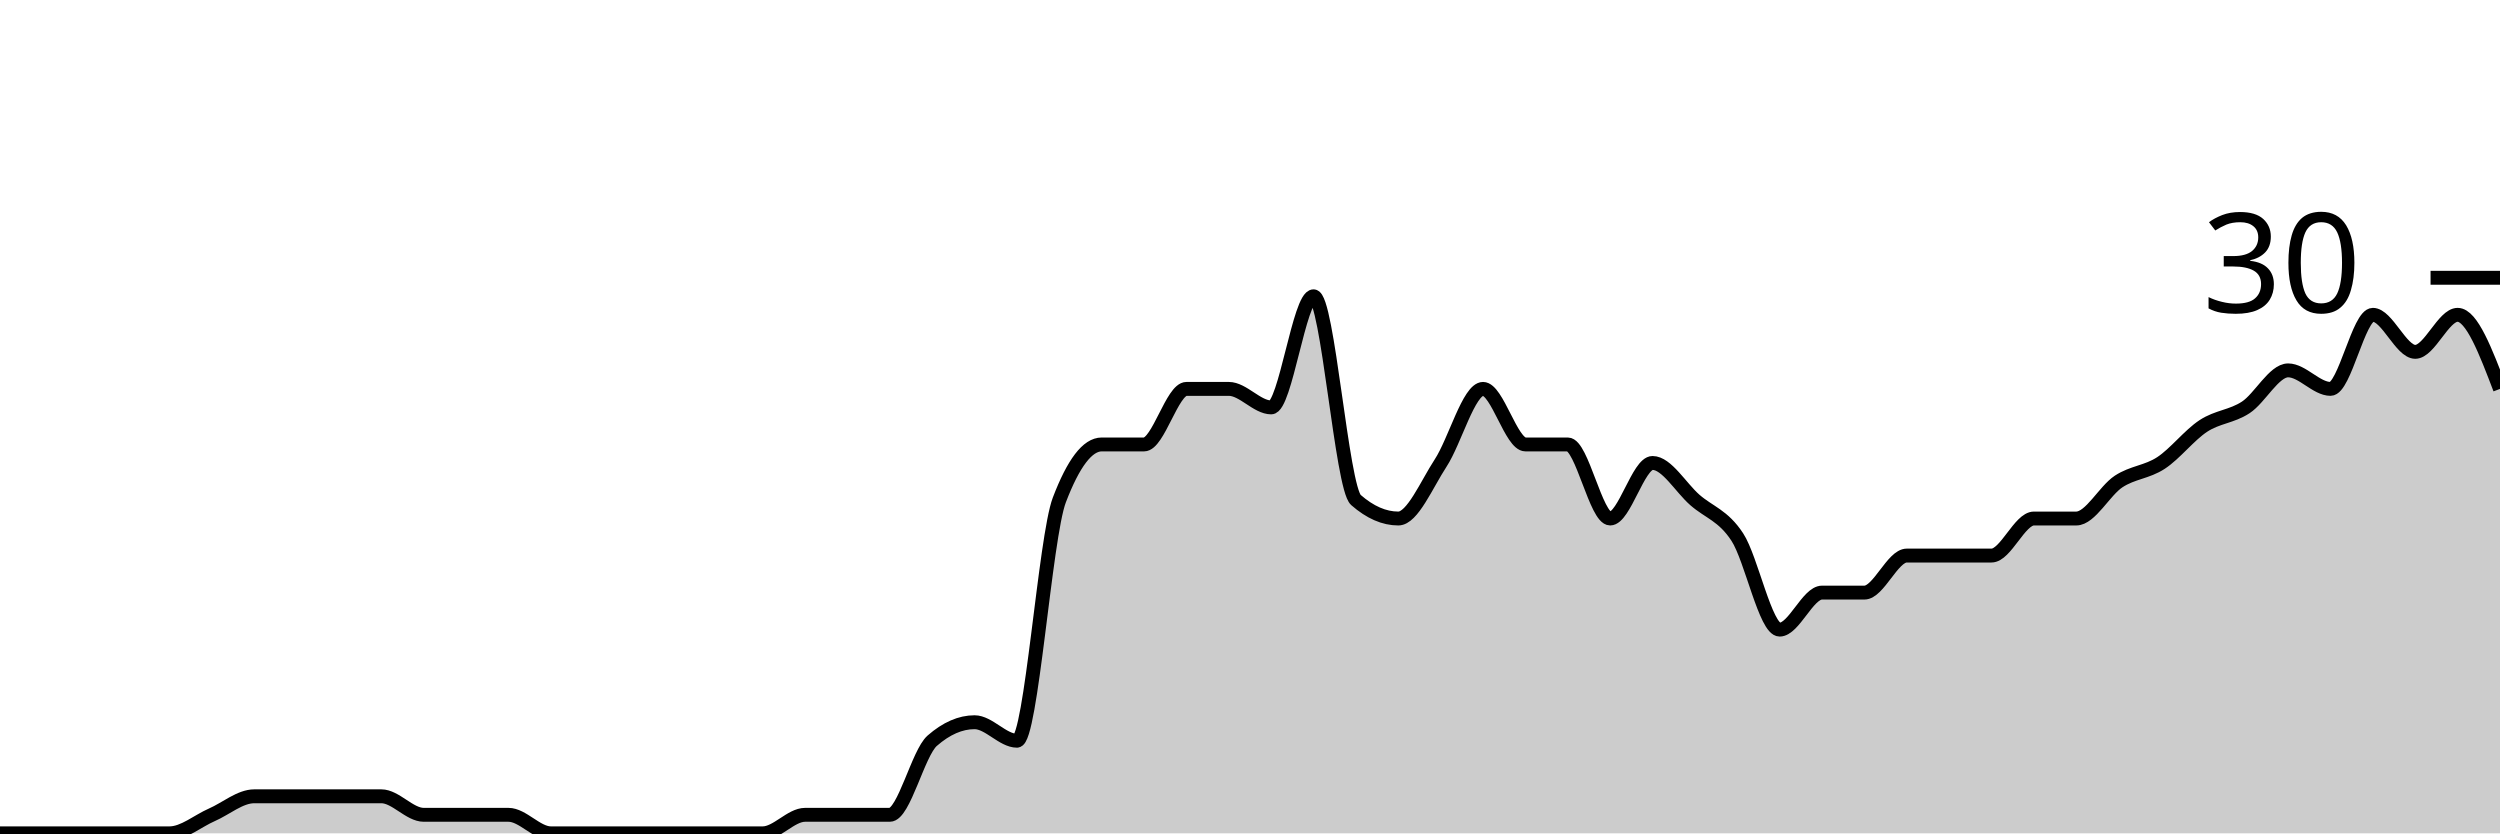
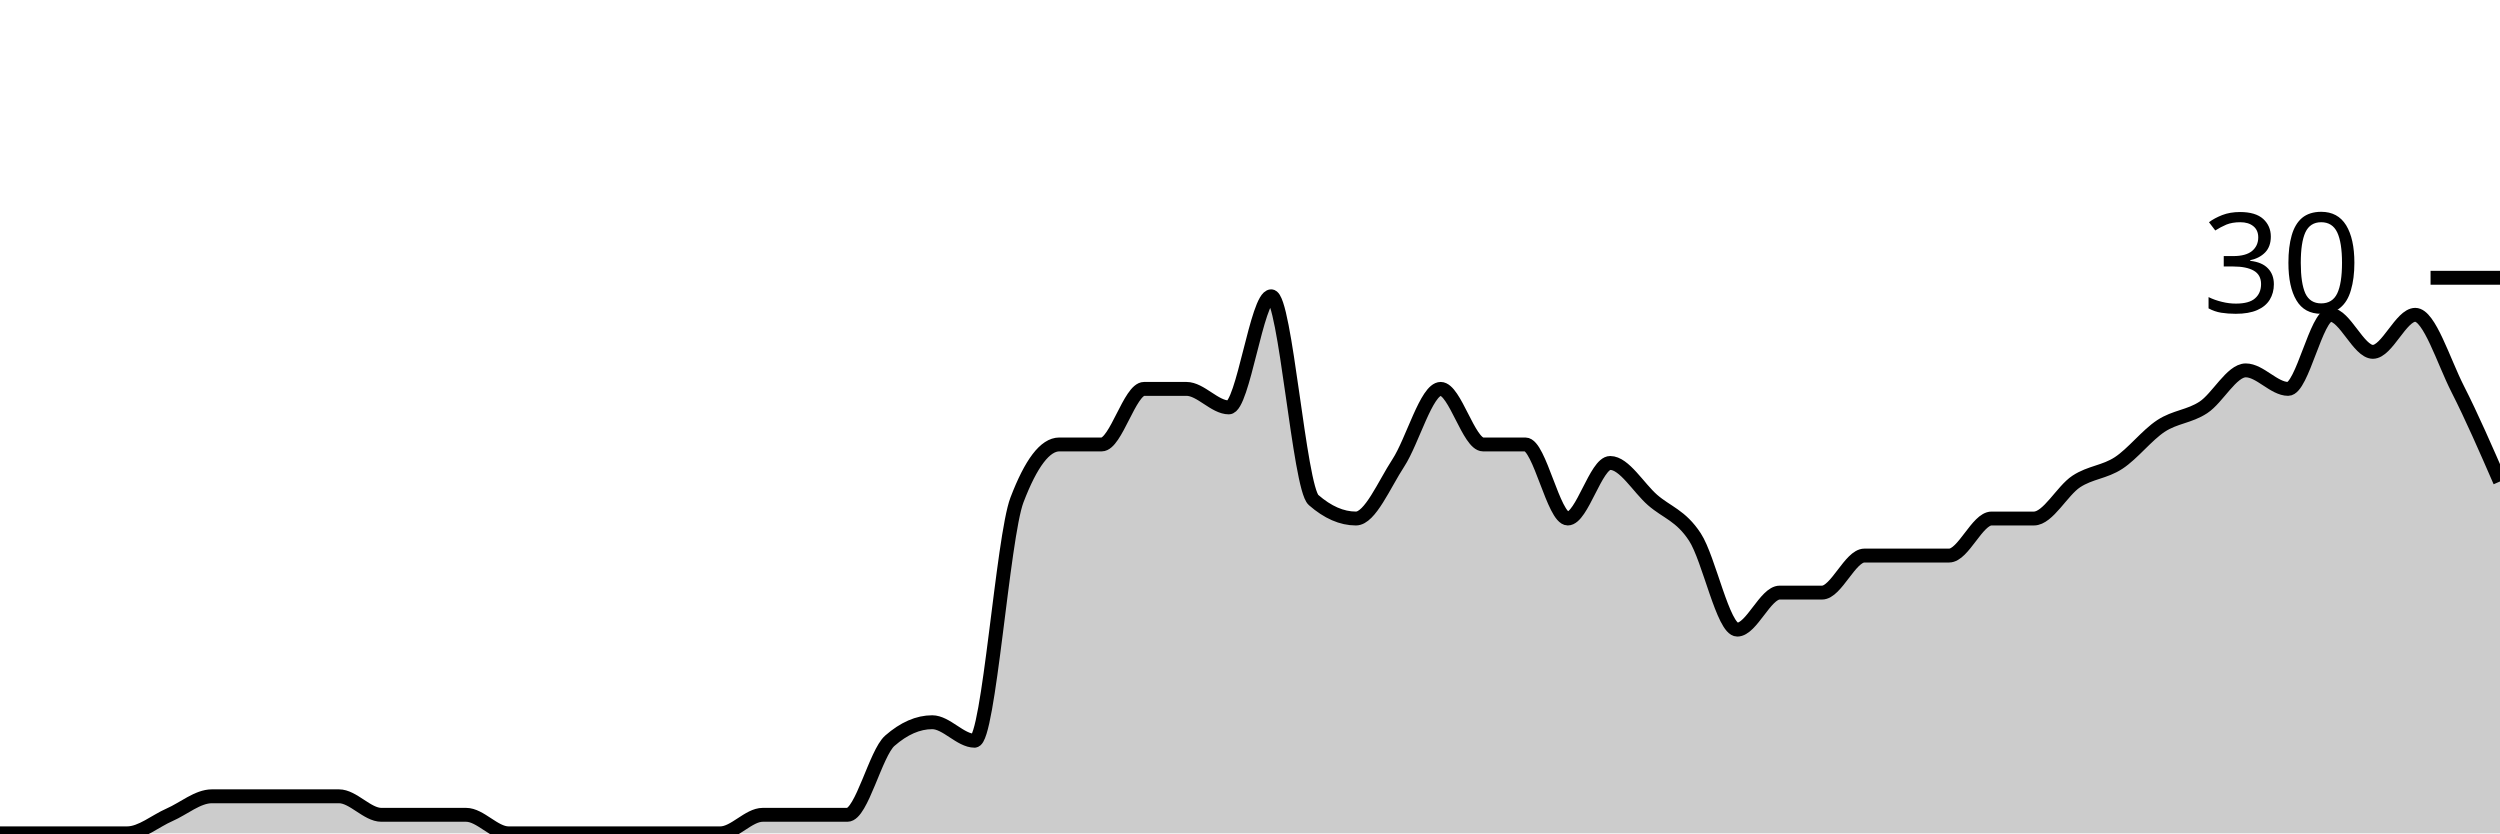
<svg xmlns="http://www.w3.org/2000/svg" viewBox="0 0 180 60">
  <g transform="translate(0,20)">
-     <path class="area" fill="rgba(0, 0, 0, 0.2)" d="M0,40C1.017,40,2.034,40,3.051,40C4.068,40,5.085,40,6.102,40C7.119,40,8.136,40,9.153,40C10.169,40,11.186,40,12.203,40C13.22,40,14.237,39.111,15.254,38.667C16.271,38.222,17.288,37.333,18.305,37.333C19.322,37.333,20.339,37.333,21.356,37.333C22.373,37.333,23.39,37.333,24.407,37.333C25.424,37.333,26.441,37.333,27.458,37.333C28.475,37.333,29.492,38.667,30.508,38.667C31.525,38.667,32.542,38.667,33.559,38.667C34.576,38.667,35.593,38.667,36.61,38.667C37.627,38.667,38.644,40,39.661,40C40.678,40,41.695,40,42.712,40C43.729,40,44.746,40,45.763,40C46.78,40,47.797,40,48.814,40C49.831,40,50.847,40,51.864,40C52.881,40,53.898,40,54.915,40C55.932,40,56.949,38.667,57.966,38.667C58.983,38.667,60,38.667,61.017,38.667C62.034,38.667,63.051,38.667,64.068,38.667C65.085,38.667,66.102,34.222,67.119,33.333C68.136,32.444,69.153,32,70.169,32C71.186,32,72.203,33.333,73.22,33.333C74.237,33.333,75.254,18.667,76.271,16C77.288,13.333,78.305,12,79.322,12C80.339,12,81.356,12,82.373,12C83.39,12,84.407,8,85.424,8C86.441,8,87.458,8,88.475,8C89.492,8,90.508,9.333,91.525,9.333C92.542,9.333,93.559,1.333,94.576,1.333C95.593,1.333,96.61,15.111,97.627,16C98.644,16.889,99.661,17.333,100.678,17.333C101.695,17.333,102.712,14.889,103.729,13.333C104.746,11.778,105.763,8,106.78,8C107.797,8,108.814,12,109.831,12C110.847,12,111.864,12,112.881,12C113.898,12,114.915,17.333,115.932,17.333C116.949,17.333,117.966,13.333,118.983,13.333C120,13.333,121.017,15.111,122.034,16C123.051,16.889,124.068,17.111,125.085,18.667C126.102,20.222,127.119,25.333,128.136,25.333C129.153,25.333,130.169,22.667,131.186,22.667C132.203,22.667,133.22,22.667,134.237,22.667C135.254,22.667,136.271,20,137.288,20C138.305,20,139.322,20,140.339,20C141.356,20,142.373,20,143.39,20C144.407,20,145.424,17.333,146.441,17.333C147.458,17.333,148.475,17.333,149.492,17.333C150.508,17.333,151.525,15.333,152.542,14.667C153.559,14,154.576,14,155.593,13.333C156.61,12.667,157.627,11.333,158.644,10.667C159.661,10,160.678,10,161.695,9.333C162.712,8.667,163.729,6.667,164.746,6.667C165.763,6.667,166.78,8,167.797,8C168.814,8,169.831,2.667,170.847,2.667C171.864,2.667,172.881,5.333,173.898,5.333C174.915,5.333,175.932,2.667,176.949,2.667C177.966,2.667,178.983,5.333,180,8L180,40C178.983,40,177.966,40,176.949,40C175.932,40,174.915,40,173.898,40C172.881,40,171.864,40,170.847,40C169.831,40,168.814,40,167.797,40C166.78,40,165.763,40,164.746,40C163.729,40,162.712,40,161.695,40C160.678,40,159.661,40,158.644,40C157.627,40,156.61,40,155.593,40C154.576,40,153.559,40,152.542,40C151.525,40,150.508,40,149.492,40C148.475,40,147.458,40,146.441,40C145.424,40,144.407,40,143.39,40C142.373,40,141.356,40,140.339,40C139.322,40,138.305,40,137.288,40C136.271,40,135.254,40,134.237,40C133.22,40,132.203,40,131.186,40C130.169,40,129.153,40,128.136,40C127.119,40,126.102,40,125.085,40C124.068,40,123.051,40,122.034,40C121.017,40,120,40,118.983,40C117.966,40,116.949,40,115.932,40C114.915,40,113.898,40,112.881,40C111.864,40,110.847,40,109.831,40C108.814,40,107.797,40,106.78,40C105.763,40,104.746,40,103.729,40C102.712,40,101.695,40,100.678,40C99.661,40,98.644,40,97.627,40C96.61,40,95.593,40,94.576,40C93.559,40,92.542,40,91.525,40C90.508,40,89.492,40,88.475,40C87.458,40,86.441,40,85.424,40C84.407,40,83.39,40,82.373,40C81.356,40,80.339,40,79.322,40C78.305,40,77.288,40,76.271,40C75.254,40,74.237,40,73.22,40C72.203,40,71.186,40,70.169,40C69.153,40,68.136,40,67.119,40C66.102,40,65.085,40,64.068,40C63.051,40,62.034,40,61.017,40C60,40,58.983,40,57.966,40C56.949,40,55.932,40,54.915,40C53.898,40,52.881,40,51.864,40C50.847,40,49.831,40,48.814,40C47.797,40,46.78,40,45.763,40C44.746,40,43.729,40,42.712,40C41.695,40,40.678,40,39.661,40C38.644,40,37.627,40,36.61,40C35.593,40,34.576,40,33.559,40C32.542,40,31.525,40,30.508,40C29.492,40,28.475,40,27.458,40C26.441,40,25.424,40,24.407,40C23.39,40,22.373,40,21.356,40C20.339,40,19.322,40,18.305,40C17.288,40,16.271,40,15.254,40C14.237,40,13.22,40,12.203,40C11.186,40,10.169,40,9.153,40C8.136,40,7.119,40,6.102,40C5.085,40,4.068,40,3.051,40C2.034,40,1.017,40,0,40Z" />
-     <path class="line" stroke="black" fill="none" d="M0,40C1.017,40,2.034,40,3.051,40C4.068,40,5.085,40,6.102,40C7.119,40,8.136,40,9.153,40C10.169,40,11.186,40,12.203,40C13.22,40,14.237,39.111,15.254,38.667C16.271,38.222,17.288,37.333,18.305,37.333C19.322,37.333,20.339,37.333,21.356,37.333C22.373,37.333,23.39,37.333,24.407,37.333C25.424,37.333,26.441,37.333,27.458,37.333C28.475,37.333,29.492,38.667,30.508,38.667C31.525,38.667,32.542,38.667,33.559,38.667C34.576,38.667,35.593,38.667,36.61,38.667C37.627,38.667,38.644,40,39.661,40C40.678,40,41.695,40,42.712,40C43.729,40,44.746,40,45.763,40C46.78,40,47.797,40,48.814,40C49.831,40,50.847,40,51.864,40C52.881,40,53.898,40,54.915,40C55.932,40,56.949,38.667,57.966,38.667C58.983,38.667,60,38.667,61.017,38.667C62.034,38.667,63.051,38.667,64.068,38.667C65.085,38.667,66.102,34.222,67.119,33.333C68.136,32.444,69.153,32,70.169,32C71.186,32,72.203,33.333,73.22,33.333C74.237,33.333,75.254,18.667,76.271,16C77.288,13.333,78.305,12,79.322,12C80.339,12,81.356,12,82.373,12C83.39,12,84.407,8,85.424,8C86.441,8,87.458,8,88.475,8C89.492,8,90.508,9.333,91.525,9.333C92.542,9.333,93.559,1.333,94.576,1.333C95.593,1.333,96.61,15.111,97.627,16C98.644,16.889,99.661,17.333,100.678,17.333C101.695,17.333,102.712,14.889,103.729,13.333C104.746,11.778,105.763,8,106.78,8C107.797,8,108.814,12,109.831,12C110.847,12,111.864,12,112.881,12C113.898,12,114.915,17.333,115.932,17.333C116.949,17.333,117.966,13.333,118.983,13.333C120,13.333,121.017,15.111,122.034,16C123.051,16.889,124.068,17.111,125.085,18.667C126.102,20.222,127.119,25.333,128.136,25.333C129.153,25.333,130.169,22.667,131.186,22.667C132.203,22.667,133.22,22.667,134.237,22.667C135.254,22.667,136.271,20,137.288,20C138.305,20,139.322,20,140.339,20C141.356,20,142.373,20,143.39,20C144.407,20,145.424,17.333,146.441,17.333C147.458,17.333,148.475,17.333,149.492,17.333C150.508,17.333,151.525,15.333,152.542,14.667C153.559,14,154.576,14,155.593,13.333C156.61,12.667,157.627,11.333,158.644,10.667C159.661,10,160.678,10,161.695,9.333C162.712,8.667,163.729,6.667,164.746,6.667C165.763,6.667,166.78,8,167.797,8C168.814,8,169.831,2.667,170.847,2.667C171.864,2.667,172.881,5.333,173.898,5.333C174.915,5.333,175.932,2.667,176.949,2.667C177.966,2.667,178.983,5.333,180,8" />
+     <path class="area" fill="rgba(0, 0, 0, 0.2)" d="M0,40C1.017,40,2.034,40,3.051,40C4.068,40,5.085,40,6.102,40C7.119,40,8.136,40,9.153,40C10.169,40,11.186,39.111,12.203,38.667C13.22,38.222,14.237,37.333,15.254,37.333C16.271,37.333,17.288,37.333,18.305,37.333C19.322,37.333,20.339,37.333,21.356,37.333C22.373,37.333,23.39,37.333,24.407,37.333C25.424,37.333,26.441,38.667,27.458,38.667C28.475,38.667,29.492,38.667,30.508,38.667C31.525,38.667,32.542,38.667,33.559,38.667C34.576,38.667,35.593,40,36.61,40C37.627,40,38.644,40,39.661,40C40.678,40,41.695,40,42.712,40C43.729,40,44.746,40,45.763,40C46.78,40,47.797,40,48.814,40C49.831,40,50.847,40,51.864,40C52.881,40,53.898,38.667,54.915,38.667C55.932,38.667,56.949,38.667,57.966,38.667C58.983,38.667,60,38.667,61.017,38.667C62.034,38.667,63.051,34.222,64.068,33.333C65.085,32.444,66.102,32,67.119,32C68.136,32,69.153,33.333,70.169,33.333C71.186,33.333,72.203,18.667,73.22,16C74.237,13.333,75.254,12,76.271,12C77.288,12,78.305,12,79.322,12C80.339,12,81.356,8,82.373,8C83.39,8,84.407,8,85.424,8C86.441,8,87.458,9.333,88.475,9.333C89.492,9.333,90.508,1.333,91.525,1.333C92.542,1.333,93.559,15.111,94.576,16C95.593,16.889,96.61,17.333,97.627,17.333C98.644,17.333,99.661,14.889,100.678,13.333C101.695,11.778,102.712,8,103.729,8C104.746,8,105.763,12,106.78,12C107.797,12,108.814,12,109.831,12C110.847,12,111.864,17.333,112.881,17.333C113.898,17.333,114.915,13.333,115.932,13.333C116.949,13.333,117.966,15.111,118.983,16C120,16.889,121.017,17.111,122.034,18.667C123.051,20.222,124.068,25.333,125.085,25.333C126.102,25.333,127.119,22.667,128.136,22.667C129.153,22.667,130.169,22.667,131.186,22.667C132.203,22.667,133.22,20,134.237,20C135.254,20,136.271,20,137.288,20C138.305,20,139.322,20,140.339,20C141.356,20,142.373,17.333,143.39,17.333C144.407,17.333,145.424,17.333,146.441,17.333C147.458,17.333,148.475,15.333,149.492,14.667C150.508,14,151.525,14,152.542,13.333C153.559,12.667,154.576,11.333,155.593,10.667C156.61,10,157.627,10,158.644,9.333C159.661,8.667,160.678,6.667,161.695,6.667C162.712,6.667,163.729,8,164.746,8C165.763,8,166.78,2.667,167.797,2.667C168.814,2.667,169.831,5.333,170.847,5.333C171.864,5.333,172.881,2.667,173.898,2.667C174.915,2.667,175.932,6,176.949,8C177.966,10,178.983,12.333,180,14.667L180,40C178.983,40,177.966,40,176.949,40C175.932,40,174.915,40,173.898,40C172.881,40,171.864,40,170.847,40C169.831,40,168.814,40,167.797,40C166.78,40,165.763,40,164.746,40C163.729,40,162.712,40,161.695,40C160.678,40,159.661,40,158.644,40C157.627,40,156.61,40,155.593,40C154.576,40,153.559,40,152.542,40C151.525,40,150.508,40,149.492,40C148.475,40,147.458,40,146.441,40C145.424,40,144.407,40,143.39,40C142.373,40,141.356,40,140.339,40C139.322,40,138.305,40,137.288,40C136.271,40,135.254,40,134.237,40C133.22,40,132.203,40,131.186,40C130.169,40,129.153,40,128.136,40C127.119,40,126.102,40,125.085,40C124.068,40,123.051,40,122.034,40C121.017,40,120,40,118.983,40C117.966,40,116.949,40,115.932,40C114.915,40,113.898,40,112.881,40C111.864,40,110.847,40,109.831,40C108.814,40,107.797,40,106.78,40C105.763,40,104.746,40,103.729,40C102.712,40,101.695,40,100.678,40C99.661,40,98.644,40,97.627,40C96.61,40,95.593,40,94.576,40C93.559,40,92.542,40,91.525,40C90.508,40,89.492,40,88.475,40C87.458,40,86.441,40,85.424,40C84.407,40,83.39,40,82.373,40C81.356,40,80.339,40,79.322,40C78.305,40,77.288,40,76.271,40C75.254,40,74.237,40,73.22,40C72.203,40,71.186,40,70.169,40C69.153,40,68.136,40,67.119,40C66.102,40,65.085,40,64.068,40C63.051,40,62.034,40,61.017,40C60,40,58.983,40,57.966,40C56.949,40,55.932,40,54.915,40C53.898,40,52.881,40,51.864,40C50.847,40,49.831,40,48.814,40C47.797,40,46.78,40,45.763,40C44.746,40,43.729,40,42.712,40C41.695,40,40.678,40,39.661,40C38.644,40,37.627,40,36.61,40C35.593,40,34.576,40,33.559,40C32.542,40,31.525,40,30.508,40C29.492,40,28.475,40,27.458,40C26.441,40,25.424,40,24.407,40C23.39,40,22.373,40,21.356,40C20.339,40,19.322,40,18.305,40C17.288,40,16.271,40,15.254,40C14.237,40,13.22,40,12.203,40C11.186,40,10.169,40,9.153,40C8.136,40,7.119,40,6.102,40C5.085,40,4.068,40,3.051,40C2.034,40,1.017,40,0,40Z" />
+     <path class="line" stroke="black" fill="none" d="M0,40C1.017,40,2.034,40,3.051,40C4.068,40,5.085,40,6.102,40C7.119,40,8.136,40,9.153,40C10.169,40,11.186,39.111,12.203,38.667C13.22,38.222,14.237,37.333,15.254,37.333C16.271,37.333,17.288,37.333,18.305,37.333C19.322,37.333,20.339,37.333,21.356,37.333C22.373,37.333,23.39,37.333,24.407,37.333C25.424,37.333,26.441,38.667,27.458,38.667C28.475,38.667,29.492,38.667,30.508,38.667C31.525,38.667,32.542,38.667,33.559,38.667C34.576,38.667,35.593,40,36.61,40C37.627,40,38.644,40,39.661,40C40.678,40,41.695,40,42.712,40C43.729,40,44.746,40,45.763,40C46.78,40,47.797,40,48.814,40C49.831,40,50.847,40,51.864,40C52.881,40,53.898,38.667,54.915,38.667C55.932,38.667,56.949,38.667,57.966,38.667C58.983,38.667,60,38.667,61.017,38.667C62.034,38.667,63.051,34.222,64.068,33.333C65.085,32.444,66.102,32,67.119,32C68.136,32,69.153,33.333,70.169,33.333C71.186,33.333,72.203,18.667,73.22,16C74.237,13.333,75.254,12,76.271,12C77.288,12,78.305,12,79.322,12C80.339,12,81.356,8,82.373,8C83.39,8,84.407,8,85.424,8C86.441,8,87.458,9.333,88.475,9.333C89.492,9.333,90.508,1.333,91.525,1.333C92.542,1.333,93.559,15.111,94.576,16C95.593,16.889,96.61,17.333,97.627,17.333C98.644,17.333,99.661,14.889,100.678,13.333C101.695,11.778,102.712,8,103.729,8C104.746,8,105.763,12,106.78,12C107.797,12,108.814,12,109.831,12C110.847,12,111.864,17.333,112.881,17.333C113.898,17.333,114.915,13.333,115.932,13.333C116.949,13.333,117.966,15.111,118.983,16C120,16.889,121.017,17.111,122.034,18.667C123.051,20.222,124.068,25.333,125.085,25.333C126.102,25.333,127.119,22.667,128.136,22.667C129.153,22.667,130.169,22.667,131.186,22.667C132.203,22.667,133.22,20,134.237,20C135.254,20,136.271,20,137.288,20C138.305,20,139.322,20,140.339,20C141.356,20,142.373,17.333,143.39,17.333C144.407,17.333,145.424,17.333,146.441,17.333C147.458,17.333,148.475,15.333,149.492,14.667C150.508,14,151.525,14,152.542,13.333C153.559,12.667,154.576,11.333,155.593,10.667C156.61,10,157.627,10,158.644,9.333C159.661,8.667,160.678,6.667,161.695,6.667C162.712,6.667,163.729,8,164.746,8C165.763,8,166.78,2.667,167.797,2.667C168.814,2.667,169.831,5.333,170.847,5.333C171.864,5.333,172.881,2.667,173.898,2.667C174.915,2.667,175.932,6,176.949,8C177.966,10,178.983,12.333,180,14.667" />
    <path class="axis-ceiling" stroke-width="1" stroke="black" fill="none" d="M175,0L180,0" />
    <text class="axis-ceiling-label" font-family="sans-serif" text-anchor="end" font-size="10px" x="170" y="2.5">30</text>
  </g>
</svg>
